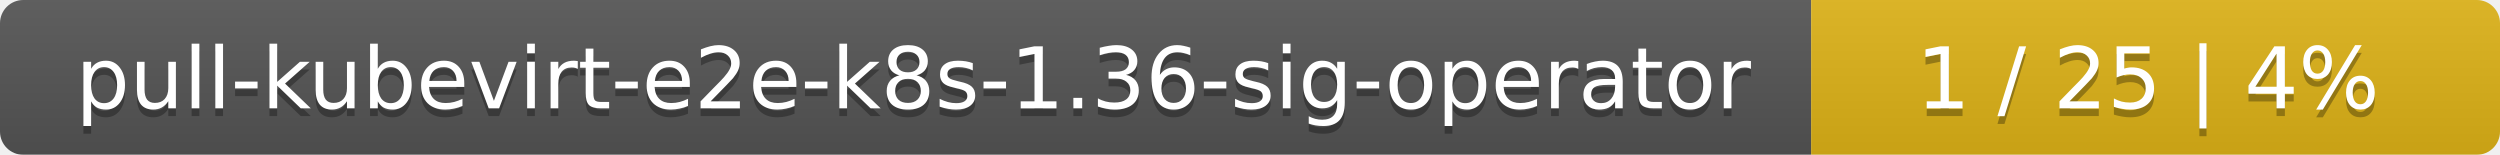
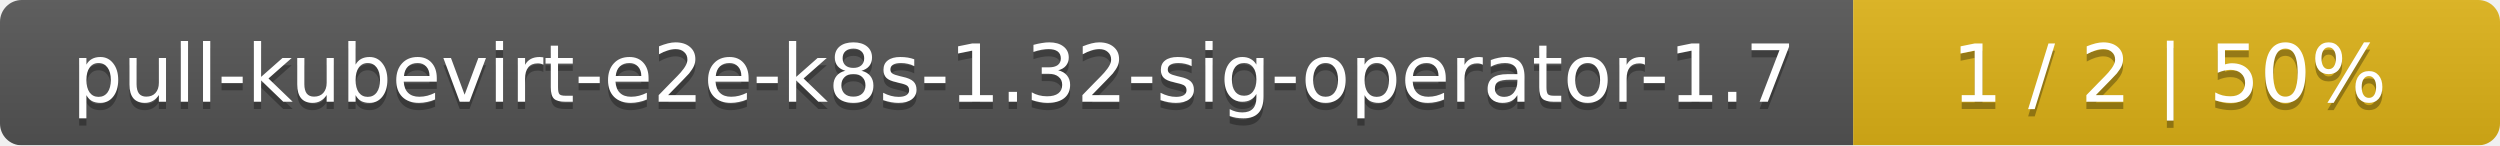
- <svg xmlns="http://www.w3.org/2000/svg" width="323" height="20">
+ <svg xmlns="http://www.w3.org/2000/svg" width="344" height="20">
  <linearGradient id="smooth" x2="0" y2="100%">
    <stop offset="0" stop-color="#bbb" stop-opacity=".1" />
    <stop offset="1" stop-opacity=".1" />
  </linearGradient>
  <mask id="round">
-     <rect width="323" height="20" rx="3" fill="#fff" />
+     <rect width="344" height="20" rx="3" fill="#fff" />
  </mask>
  <g mask="url(#round)">
-     <rect width="234" height="20" fill="#555" />
-     <rect x="234" width="89" height="20" fill="#dfb317" />
-     <rect width="323" height="20" fill="url(#smooth)" />
+     <rect width="255" height="20" fill="#555" />
+     <rect x="255" width="89" height="20" fill="#dfb317" />
+     <rect width="344" height="20" fill="url(#smooth)" />
  </g>
  <g fill="#fff" text-anchor="middle" font-family="DejaVu Sans,Verdana,Geneva,sans-serif" font-size="11">
-     <text x="118" y="15" fill="#010101" fill-opacity=".3">pull-kubevirt-e2e-k8s-1.36-sig-operator</text>
-     <text x="118" y="14">pull-kubevirt-e2e-k8s-1.36-sig-operator</text>
-     <text x="277.5" y="15" fill="#010101" fill-opacity=".3">1 / 25    |    4%</text>
-     <text x="277.5" y="14">1 / 25    |    4%</text>
+     <text x="128.5" y="15" fill="#010101" fill-opacity=".3">pull-kubevirt-e2e-k8s-1.32-sig-operator-1.7</text>
+     <text x="128.5" y="14">pull-kubevirt-e2e-k8s-1.32-sig-operator-1.7</text>
+     <text x="298.5" y="15" fill="#010101" fill-opacity=".3">1 / 2    |    50%</text>
+     <text x="298.5" y="14">1 / 2    |    50%</text>
  </g>
</svg>
